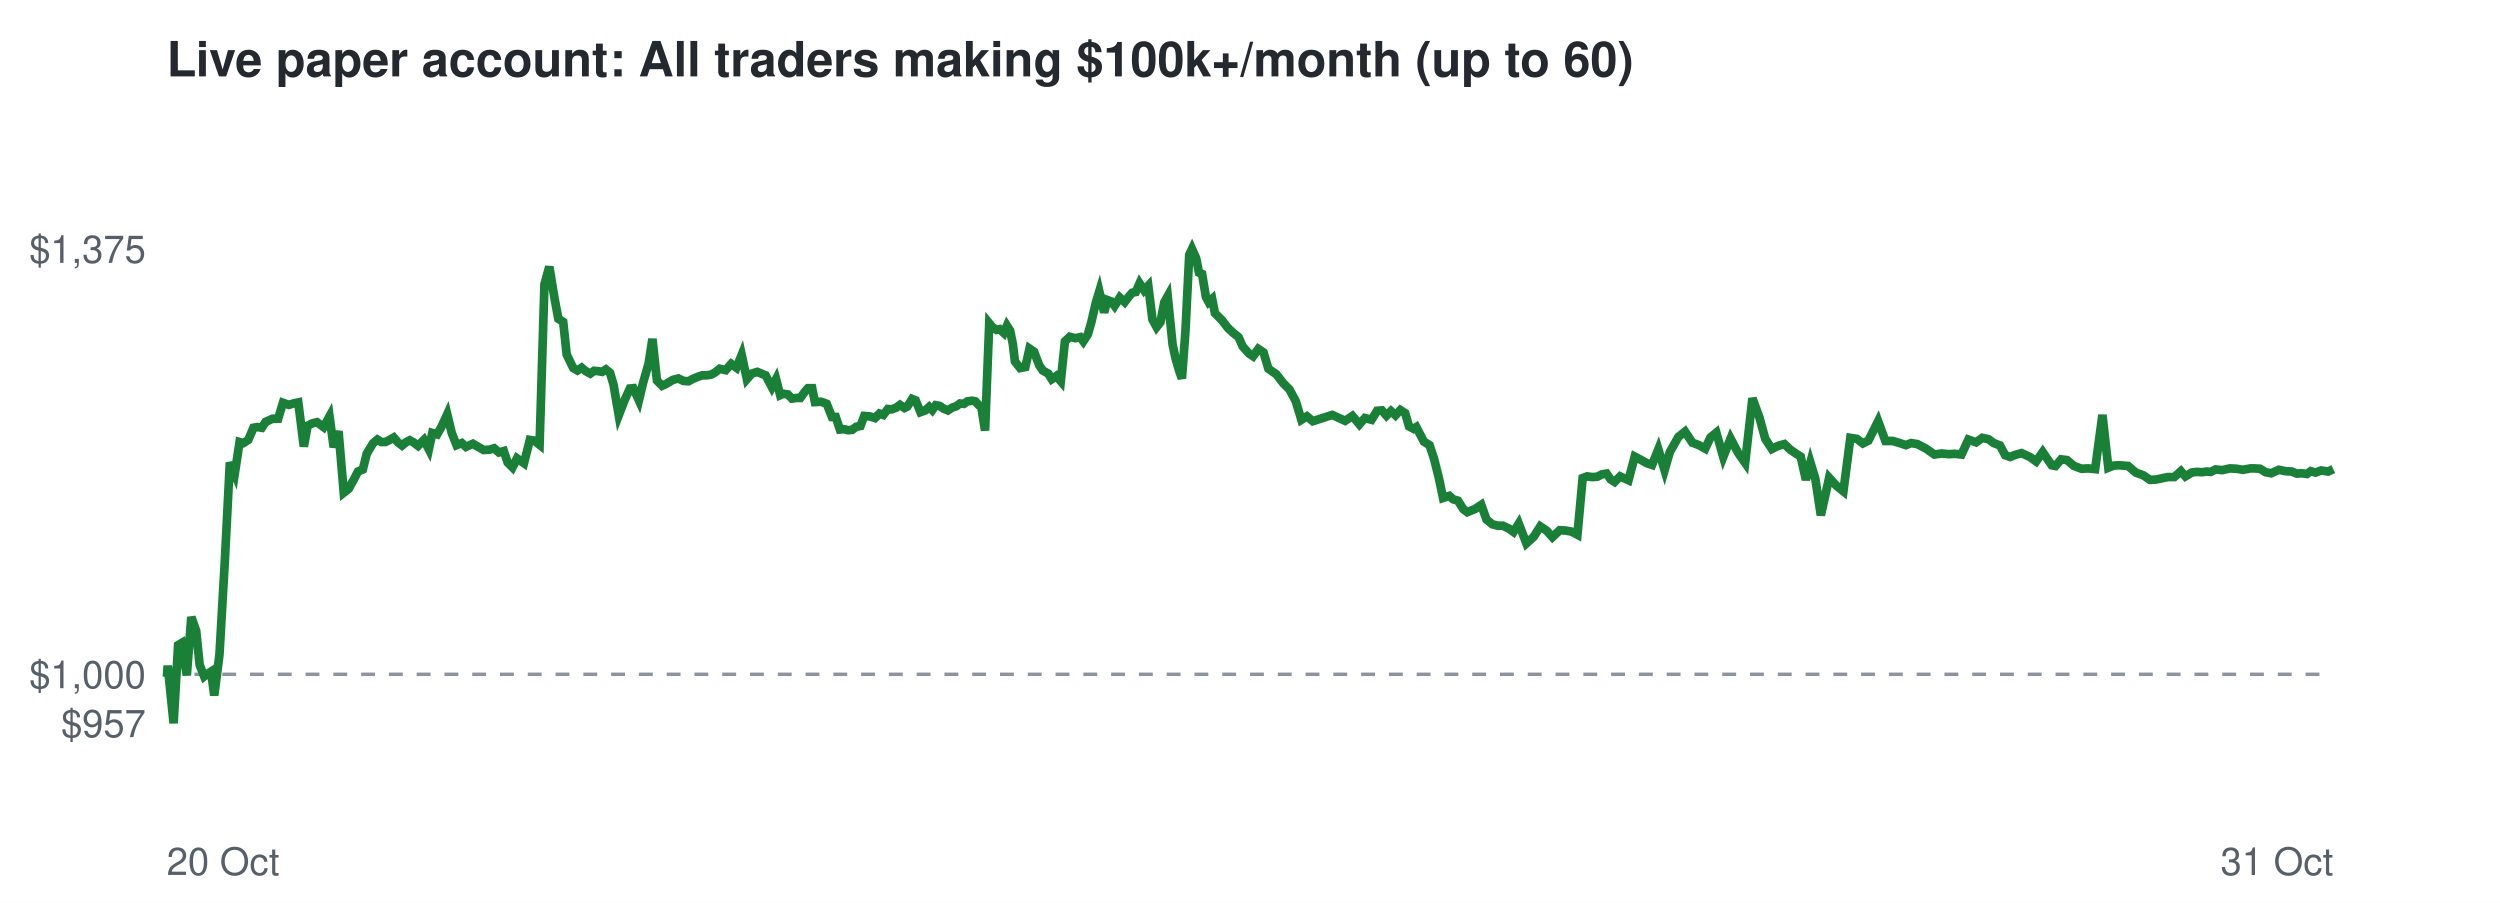
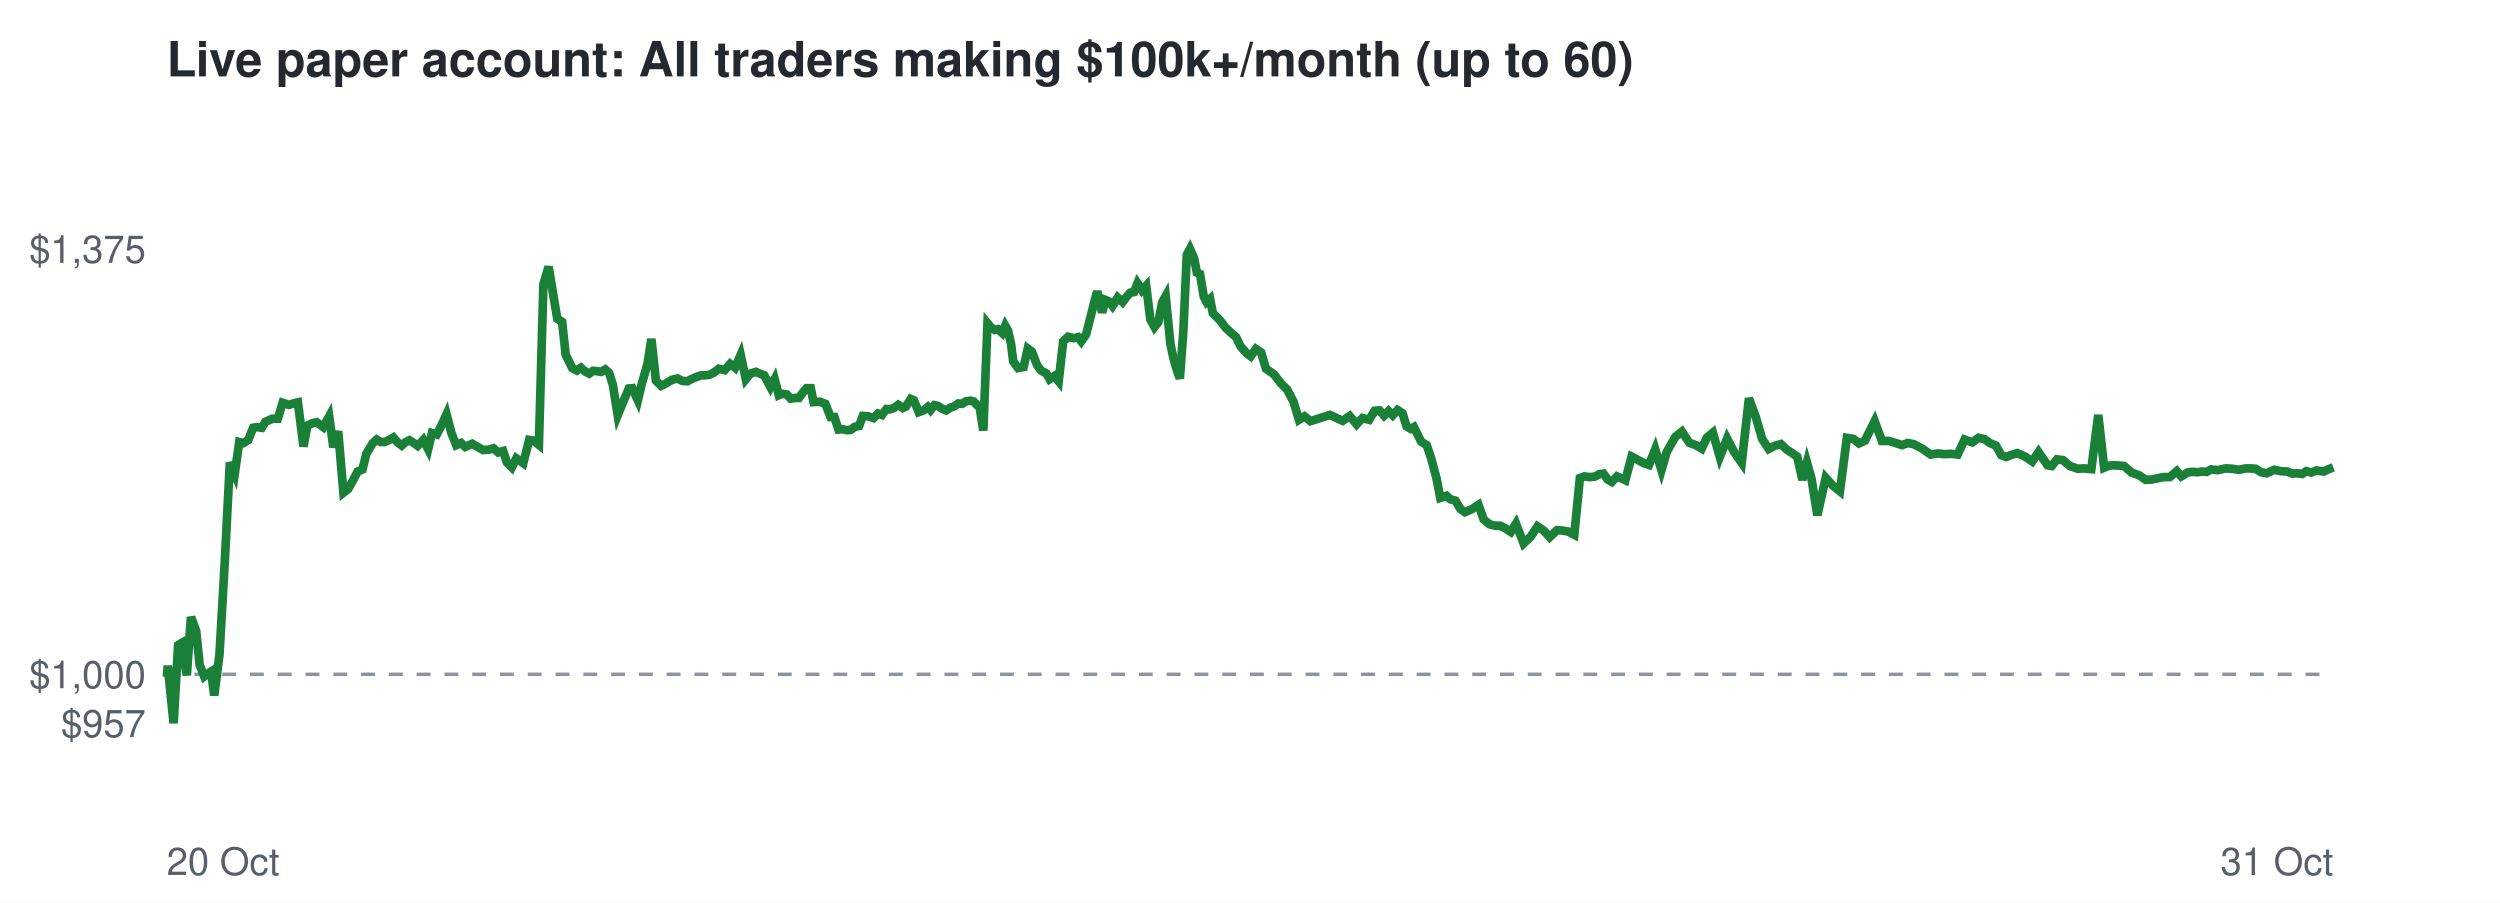
<svg xmlns="http://www.w3.org/2000/svg" viewBox="0 0 720 260" font-family="Helvetica,Arial,sans-serif">
  <rect width="720" height="260" fill="#ffffff" />
  <text x="48" y="22" font-size="14" font-weight="bold" fill="#24292f">Live paper account: All traders making $100k+/month (up to 60)</text>
  <line x1="48" x2="672" y1="194.2" y2="194.2" stroke="#8c959f" stroke-dasharray="4 4" />
  <text x="42" y="212.3" font-size="11" text-anchor="end" fill="#57606a">$957</text>
  <text x="42" y="198.2" font-size="11" text-anchor="end" fill="#57606a">$1,000</text>
  <text x="42" y="75.7" font-size="11" text-anchor="end" fill="#57606a">$1,375</text>
  <text x="48" y="252" font-size="11" fill="#57606a">20 Oct</text>
  <text x="672" y="252" font-size="11" text-anchor="end" fill="#57606a">31 Oct</text>
-   <polyline points="48.0,194.2 48.1,194.6 48.3,191.7 50.0,208.3 51.3,185.8 52.3,185.2 53.8,194.5 55.1,177.7 56.5,181.7 57.5,191.5 58.8,194.8 59.7,194.1 60.8,193.4 61.7,200.3 63.2,188.6 64.7,162.5 66.2,133.2 67.6,136.5 69.0,127.3 70.1,127.6 71.5,126.7 73.0,123.2 74.1,123.0 75.4,123.2 76.5,121.5 78.5,120.6 80.1,120.6 81.5,116.0 83.2,116.6 84.5,116.2 85.9,115.9 87.5,128.6 88.6,122.6 90.0,121.9 91.3,121.6 93.2,123.0 94.9,119.9 96.1,128.8 97.5,124.2 99.0,141.9 100.4,140.8 101.9,138.1 103.1,135.8 104.5,135.2 105.6,130.7 107.4,127.7 108.7,126.6 109.8,127.3 111.0,127.3 112.2,126.7 113.4,126.0 114.6,127.4 115.8,128.3 116.9,127.4 118.0,126.8 119.1,127.4 120.4,128.4 122.1,126.7 123.5,129.4 124.5,124.7 125.9,125.1 127.2,122.8 128.8,119.3 130.1,124.7 131.5,128.2 133.0,127.6 134.2,128.7 136.2,127.8 137.9,128.8 139.3,129.6 141.0,129.5 142.3,129.1 143.7,130.3 145.1,129.9 146.2,133.2 147.6,134.6 148.9,132.0 150.9,133.4 152.6,126.7 153.9,126.9 155.4,128.1 156.8,81.9 158.2,76.8 159.7,85.9 160.8,91.8 162.2,92.7 163.2,102.1 165.1,106.0 166.3,106.7 167.5,105.9 168.7,106.9 170.0,107.6 171.1,106.8 172.3,106.9 173.4,107.1 174.5,106.4 175.7,107.4 176.7,110.8 178.2,119.6 179.9,115.2 181.4,111.9 182.4,111.8 184.0,115.3 185.2,110.3 186.8,104.7 187.9,97.6 189.2,109.6 190.7,111.1 191.8,110.6 193.8,109.4 195.4,109.0 196.8,109.7 198.3,109.8 199.4,109.2 200.8,108.6 202.2,108.1 203.5,108.1 204.8,107.9 205.9,107.3 207.3,106.2 209.0,106.6 210.6,104.8 212.1,105.9 213.6,102.2 215.1,109.2 216.5,107.6 218.1,107.1 219.5,107.7 220.5,108.1 222.3,111.5 223.5,109.2 224.7,113.8 225.6,113.4 226.9,113.6 228.1,114.8 229.5,114.6 230.5,114.6 231.8,112.8 232.7,111.8 233.9,111.8 234.7,115.8 236.5,115.7 238.1,116.3 239.6,120.1 240.7,120.1 241.9,123.7 243.0,123.6 244.3,123.9 245.4,123.8 246.6,122.9 247.8,122.7 248.9,119.8 250.4,119.9 252.0,120.4 253.3,119.1 254.4,119.5 255.7,117.8 256.8,117.9 258.1,117.4 259.2,116.6 260.5,117.5 261.3,117.1 262.7,114.9 263.7,115.3 265.1,118.7 266.5,118.2 267.6,117.2 268.5,118.1 269.5,116.7 270.6,116.9 271.8,117.7 273.0,118.2 274.2,117.4 275.4,117.0 276.5,116.2 277.6,116.3 278.6,115.6 280.0,115.4 280.9,115.6 281.9,116.7 282.6,117.1 283.7,124.0 284.9,93.1 285.8,94.2 287.0,95.0 287.9,94.8 289.1,95.9 290.0,93.8 290.9,95.2 291.7,99.1 292.3,104.1 293.8,106.0 295.3,105.7 296.5,100.4 297.8,101.3 299.3,105.2 300.3,106.7 301.9,107.6 302.9,109.2 304.2,108.3 305.5,109.8 306.7,98.3 308.1,97.0 309.7,97.4 311.1,97.1 312.0,98.3 313.3,96.3 314.3,92.8 315.6,87.2 316.6,83.9 318.0,90.0 318.9,86.4 320.0,86.8 321.0,88.1 322.5,85.7 323.9,87.0 325.2,85.3 326.1,84.3 327.1,84.1 328.2,81.6 329.5,83.6 330.7,82.3 331.9,92.0 333.1,94.2 334.2,92.8 335.3,87.1 336.3,85.3 337.7,99.2 338.6,103.4 339.7,107.1 340.4,109.0 341.4,95.5 342.5,73.4 343.3,71.7 344.5,74.4 345.3,78.5 346.2,78.9 347.3,85.5 348.1,87.0 349.1,86.1 349.9,90.2 352.0,92.3 353.6,94.4 355.2,95.9 356.7,97.1 357.9,99.8 359.7,101.8 360.9,102.6 362.4,100.5 363.9,101.5 365.3,106.2 367.6,107.8 369.6,110.4 371.4,112.2 373.2,115.6 374.8,120.9 376.4,119.9 378.1,121.3 383.7,119.5 387.4,121.2 389.5,119.8 391.5,122.2 393.1,120.4 395.0,120.9 396.6,118.3 398.0,118.2 399.3,119.7 400.6,118.4 401.9,119.6 403.3,118.1 404.7,119.0 405.8,122.8 407.1,123.5 407.9,123.0 410.1,127.2 411.7,128.2 413.0,132.1 414.4,137.7 415.6,143.4 417.4,142.8 418.5,143.8 419.9,144.2 421.4,146.6 422.6,147.5 424.8,146.6 426.6,145.4 428.1,149.6 429.8,151.0 431.4,151.4 432.8,151.4 434.5,152.2 435.9,153.2 437.4,150.8 439.6,156.5 441.7,154.6 443.6,151.6 445.4,152.8 447.1,154.7 449.2,152.7 450.9,152.8 452.6,153.1 454.3,154.0 455.8,137.7 457.1,137.2 458.6,137.4 460.0,137.3 461.4,136.6 462.7,136.4 463.9,138.1 465.0,138.8 466.6,137.2 469.0,138.3 470.8,131.5 472.7,132.5 474.3,133.4 475.8,133.9 477.6,129.4 479.4,135.4 480.9,130.2 483.4,125.8 485.3,124.3 487.4,127.5 489.3,128.2 491.1,129.2 492.6,126.0 494.3,124.6 496.3,131.6 498.4,126.3 500.5,130.3 502.6,133.3 504.7,114.7 506.7,120.2 508.4,126.4 510.3,129.3 512.1,128.4 513.9,127.9 515.6,129.5 516.9,130.4 518.6,131.5 520.1,138.2 521.4,133.2 522.8,137.8 524.4,148.4 526.8,137.6 528.8,139.8 530.9,141.5 532.9,126.1 534.8,126.4 536.5,127.7 538.1,126.9 540.9,121.3 543.0,127.0 545.1,127.0 547.1,127.6 548.9,128.2 550.4,127.6 552.2,127.9 554.7,129.2 557.1,130.9 559.2,130.6 561.2,130.8 563.0,130.7 564.9,130.9 566.9,126.6 569.1,127.4 570.9,126.1 572.7,126.5 574.2,127.6 576.0,128.3 577.5,131.1 578.9,131.6 580.4,131.0 582.2,130.5 584.6,131.6 586.4,132.9 588.3,130.2 590.9,134.0 592.0,134.2 593.6,132.3 595.3,132.5 597.3,134.2 599.5,135.0 601.4,134.9 603.4,135.1 605.5,119.5 607.2,134.7 608.7,134.1 610.2,134.0 612.9,134.2 615.1,136.1 617.3,136.9 619.2,138.2 621.0,138.1 624.3,137.4 626.2,137.4 628.1,135.7 629.4,137.2 631.2,136.1 632.6,135.9 634.1,136.0 635.6,135.8 636.7,135.9 638.1,135.2 640.0,135.4 642.2,134.9 644.1,135.0 646.0,135.3 648.1,134.9 649.2,134.9 650.9,135.0 652.5,136.0 654.1,136.3 656.3,135.3 658.2,135.7 660.0,135.8 661.5,136.4 662.9,136.3 664.4,136.5 665.5,135.7 666.9,136.1 668.5,135.5 670.5,135.8 672.0,135.1" fill="none" stroke="#1a7f37" stroke-width="2.5" />
+   <polyline points="48.0,194.2 48.1,194.6 48.3,191.7 50.0,208.3 51.3,185.8 52.3,185.2 53.8,194.5 55.0,177.7 56.5,181.7 57.5,191.5 58.8,194.8 59.7,194.1 60.8,193.4 61.7,200.3 63.2,188.6 64.7,162.5 66.2,133.2 67.6,136.5 68.9,127.3 70.1,127.6 71.5,126.7 72.9,123.2 74.0,123.0 75.4,123.2 76.4,121.5 78.4,120.6 80.0,120.6 81.4,116.0 83.2,116.6 84.5,116.2 85.8,115.9 87.4,128.6 88.5,122.6 89.9,121.9 91.2,121.6 93.1,123.0 94.8,119.9 96.0,128.8 97.4,124.2 98.9,141.9 100.3,140.8 101.8,138.1 103.0,135.8 104.4,135.2 105.5,130.7 107.3,127.7 108.5,126.6 109.6,127.3 110.8,127.3 112.1,126.7 113.3,126.0 114.5,127.4 115.7,128.3 116.7,127.4 117.9,126.8 118.9,127.4 120.3,128.4 121.9,126.7 123.3,129.4 124.4,124.7 125.8,125.1 127.0,122.8 128.6,119.3 130.0,124.7 131.4,128.2 132.8,127.6 134.0,128.7 136.0,127.8 137.7,128.8 139.1,129.6 140.8,129.5 142.1,129.1 143.5,130.3 144.9,129.9 146.0,133.2 147.4,134.6 148.7,132.0 150.7,133.4 152.4,126.7 153.7,126.9 155.2,128.1 156.5,81.9 158.0,76.8 159.5,85.9 160.5,91.8 161.9,92.7 162.9,102.1 164.8,106.0 166.1,106.7 167.3,105.9 168.4,106.9 169.7,107.6 170.8,106.8 172.0,106.9 173.1,107.1 174.3,106.4 175.4,107.4 176.5,110.8 177.9,119.6 179.7,115.2 181.1,111.9 182.1,111.8 183.7,115.3 184.9,110.3 186.5,104.7 187.6,97.6 188.9,109.6 190.4,111.1 191.5,110.6 193.5,109.4 195.1,109.0 196.5,109.7 198.0,109.8 199.1,109.2 200.5,108.6 201.9,108.1 203.2,108.1 204.4,107.9 205.6,107.3 207.0,106.2 208.7,106.6 210.3,104.8 211.7,105.9 213.3,102.2 214.8,109.2 216.1,107.6 217.7,107.1 219.1,107.7 220.1,108.1 221.9,111.5 223.1,109.2 224.3,113.8 225.2,113.4 226.6,113.6 227.7,114.8 229.1,114.6 230.1,114.6 231.4,112.8 232.3,111.8 233.5,111.8 234.3,115.8 236.1,115.7 237.7,116.3 239.2,120.1 240.3,120.1 241.5,123.7 242.6,123.6 243.9,123.9 245.0,123.8 246.2,122.9 247.4,122.7 248.5,119.8 250.0,119.9 251.6,120.4 252.9,119.1 254.0,119.5 255.3,117.8 256.3,117.9 257.6,117.4 258.7,116.6 260.0,117.5 260.9,117.1 262.3,114.9 263.2,115.3 264.6,118.7 266.0,118.2 267.2,117.2 268.0,118.1 269.1,116.7 270.1,116.9 271.3,117.7 272.5,118.2 273.7,117.4 274.9,117.0 276.0,116.2 277.1,116.3 278.1,115.6 279.5,115.4 280.4,115.6 281.4,116.7 282.1,117.1 283.2,124.0 284.4,93.1 285.3,94.2 286.5,95.0 287.4,94.8 288.6,95.9 289.5,93.8 290.3,95.2 291.2,99.1 291.8,104.1 293.2,106.0 294.8,105.7 296.0,100.4 297.2,101.3 298.7,105.2 299.8,106.7 301.4,107.6 302.3,109.2 303.7,108.3 304.9,109.8 306.2,98.3 307.6,97.0 309.2,97.4 310.5,97.1 311.4,98.3 312.8,96.3 313.7,92.8 315.1,87.2 316.0,83.9 317.4,90.0 318.4,86.4 319.4,86.8 320.4,88.1 321.9,85.7 323.3,87.0 324.6,85.3 325.5,84.3 326.6,84.1 327.6,81.6 328.9,83.6 330.1,82.3 331.3,92.0 332.5,94.2 333.6,92.8 334.7,87.1 335.7,85.3 337.1,99.2 338.0,103.4 339.1,107.1 339.8,109.0 340.8,95.5 341.8,73.4 342.7,71.7 343.9,74.4 344.7,78.5 345.6,78.9 346.7,85.5 347.5,87.0 348.5,86.1 349.3,90.2 351.4,92.3 353.0,94.4 354.6,95.9 356.0,97.1 357.3,99.8 359.1,101.8 360.2,102.6 361.7,100.5 363.2,101.5 364.6,106.2 366.9,107.8 368.9,110.4 370.7,112.2 372.5,115.6 374.1,120.9 375.7,119.9 377.4,121.3 383.0,119.5 386.7,121.2 388.7,119.8 390.7,122.2 392.4,120.4 394.3,120.9 395.9,118.3 397.3,118.2 398.6,119.7 399.9,118.4 401.1,119.6 402.5,118.1 403.9,119.0 405.1,122.8 406.3,123.5 407.2,123.0 409.3,127.2 410.9,128.2 412.2,132.1 413.7,137.7 414.8,143.4 416.6,142.8 417.7,143.8 419.2,144.2 420.6,146.6 421.9,147.5 424.0,146.6 425.8,145.4 427.3,149.6 429.0,151.0 430.6,151.4 432.0,151.4 433.6,152.2 435.1,153.2 436.6,150.8 438.8,156.5 440.8,154.6 442.8,151.6 444.6,152.8 446.3,154.7 448.4,152.7 450.0,152.8 451.7,153.1 453.4,154.0 455.0,137.7 456.3,137.2 457.7,137.4 459.2,137.3 460.5,136.6 461.8,136.4 463.0,138.1 464.2,138.8 465.7,137.2 468.1,138.3 469.9,131.5 471.8,132.5 473.4,133.4 474.9,133.9 476.7,129.4 478.5,135.4 480.0,130.2 482.5,125.8 484.4,124.3 486.5,127.5 488.4,128.2 490.1,129.2 491.6,126.0 493.3,124.6 495.3,131.6 497.4,126.3 499.5,130.3 501.6,133.3 503.7,114.7 505.7,120.2 507.5,126.4 509.4,129.3 511.1,128.4 512.9,127.9 514.6,129.5 516.0,130.4 517.6,131.5 519.1,138.2 520.4,133.2 521.7,137.8 523.4,148.4 525.8,137.6 527.8,139.8 529.9,141.5 531.9,126.1 533.8,126.4 535.4,127.7 537.1,126.9 539.9,121.3 542.0,127.0 544.0,127.0 546.0,127.6 547.8,128.2 549.4,127.6 551.1,127.9 553.6,129.2 556.0,130.9 558.1,130.6 560.1,130.8 561.9,130.7 563.8,130.9 565.8,126.6 568.0,127.4 569.8,126.1 571.6,126.5 573.1,127.6 574.8,128.3 576.4,131.1 577.8,131.6 579.3,131.0 581.0,130.5 583.4,131.6 585.3,132.9 587.1,130.2 589.7,134.0 590.9,134.2 592.4,132.3 594.1,132.5 596.1,134.2 598.4,135.0 600.2,134.9 602.3,135.1 604.3,119.5 606.0,134.7 607.5,134.1 609.0,134.0 611.7,134.2 613.9,136.1 616.1,136.9 618.0,138.2 619.7,138.1 623.1,137.4 624.9,137.4 626.9,135.7 628.2,137.2 630.0,136.1 631.3,135.9 632.9,136.0 634.3,135.8 635.5,135.9 636.8,135.2 638.7,135.4 641.0,134.9 642.9,135.0 644.7,135.3 646.8,134.9 648.0,134.9 649.6,135.0 651.2,136.0 652.8,136.3 655.0,135.3 656.9,135.7 658.7,135.8 660.2,136.4 661.6,136.3 663.0,136.5 664.2,135.7 665.6,136.1 667.2,135.5 669.2,135.8 670.7,135.1 672.0,134.6" fill="none" stroke="#1a7f37" stroke-width="2.5" />
</svg>
